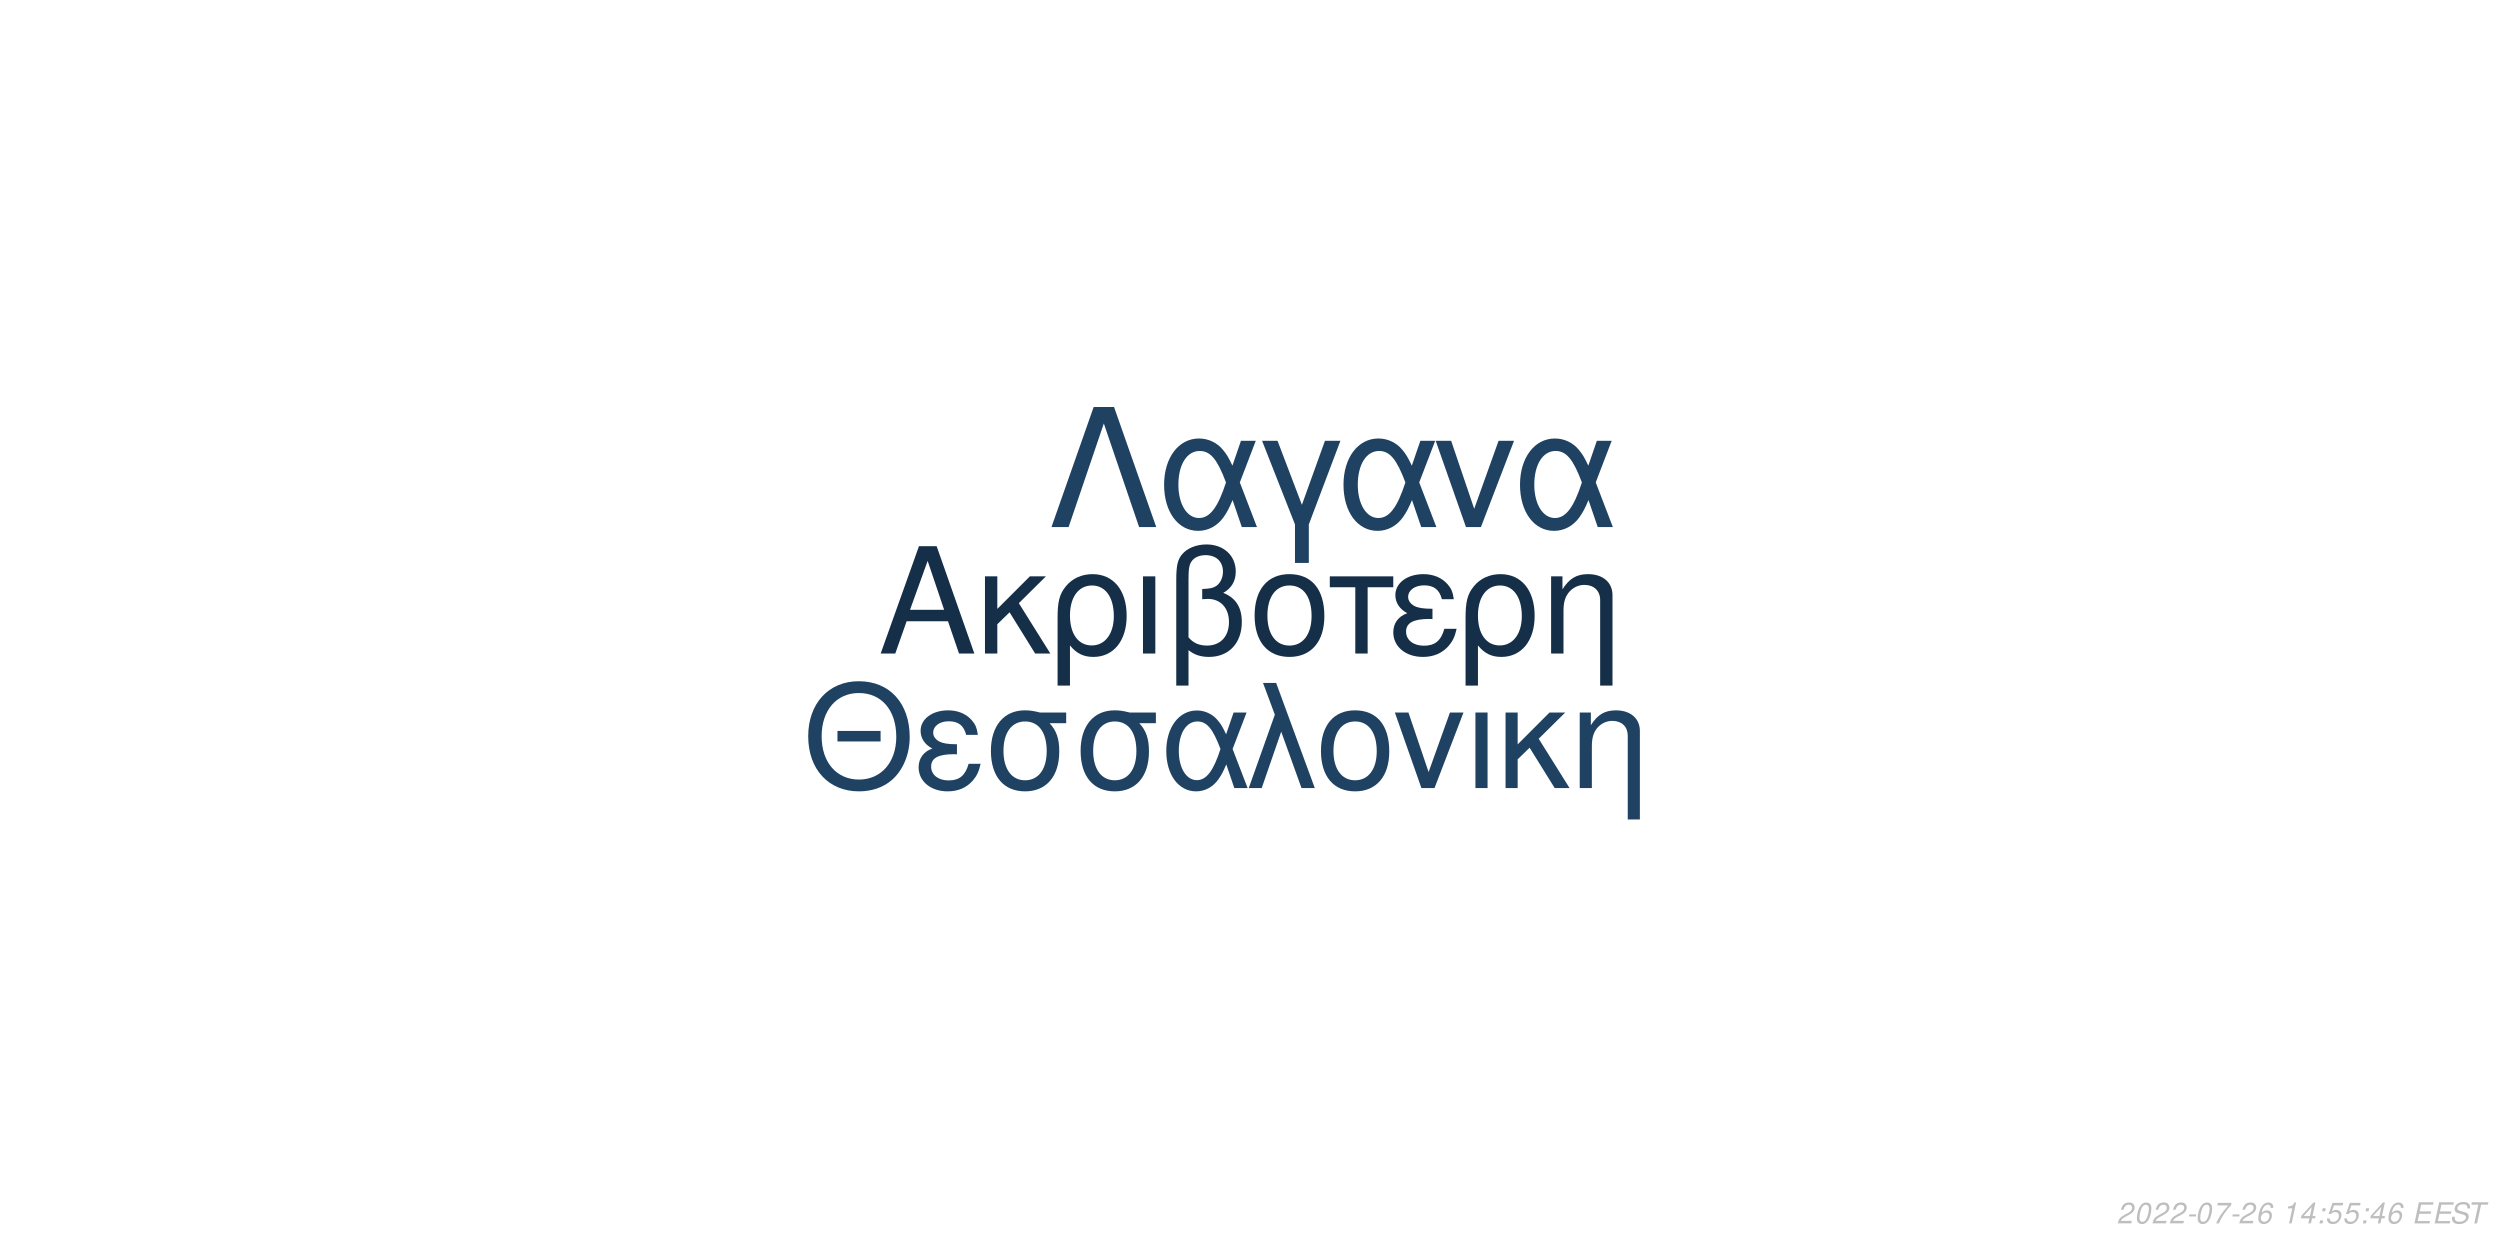
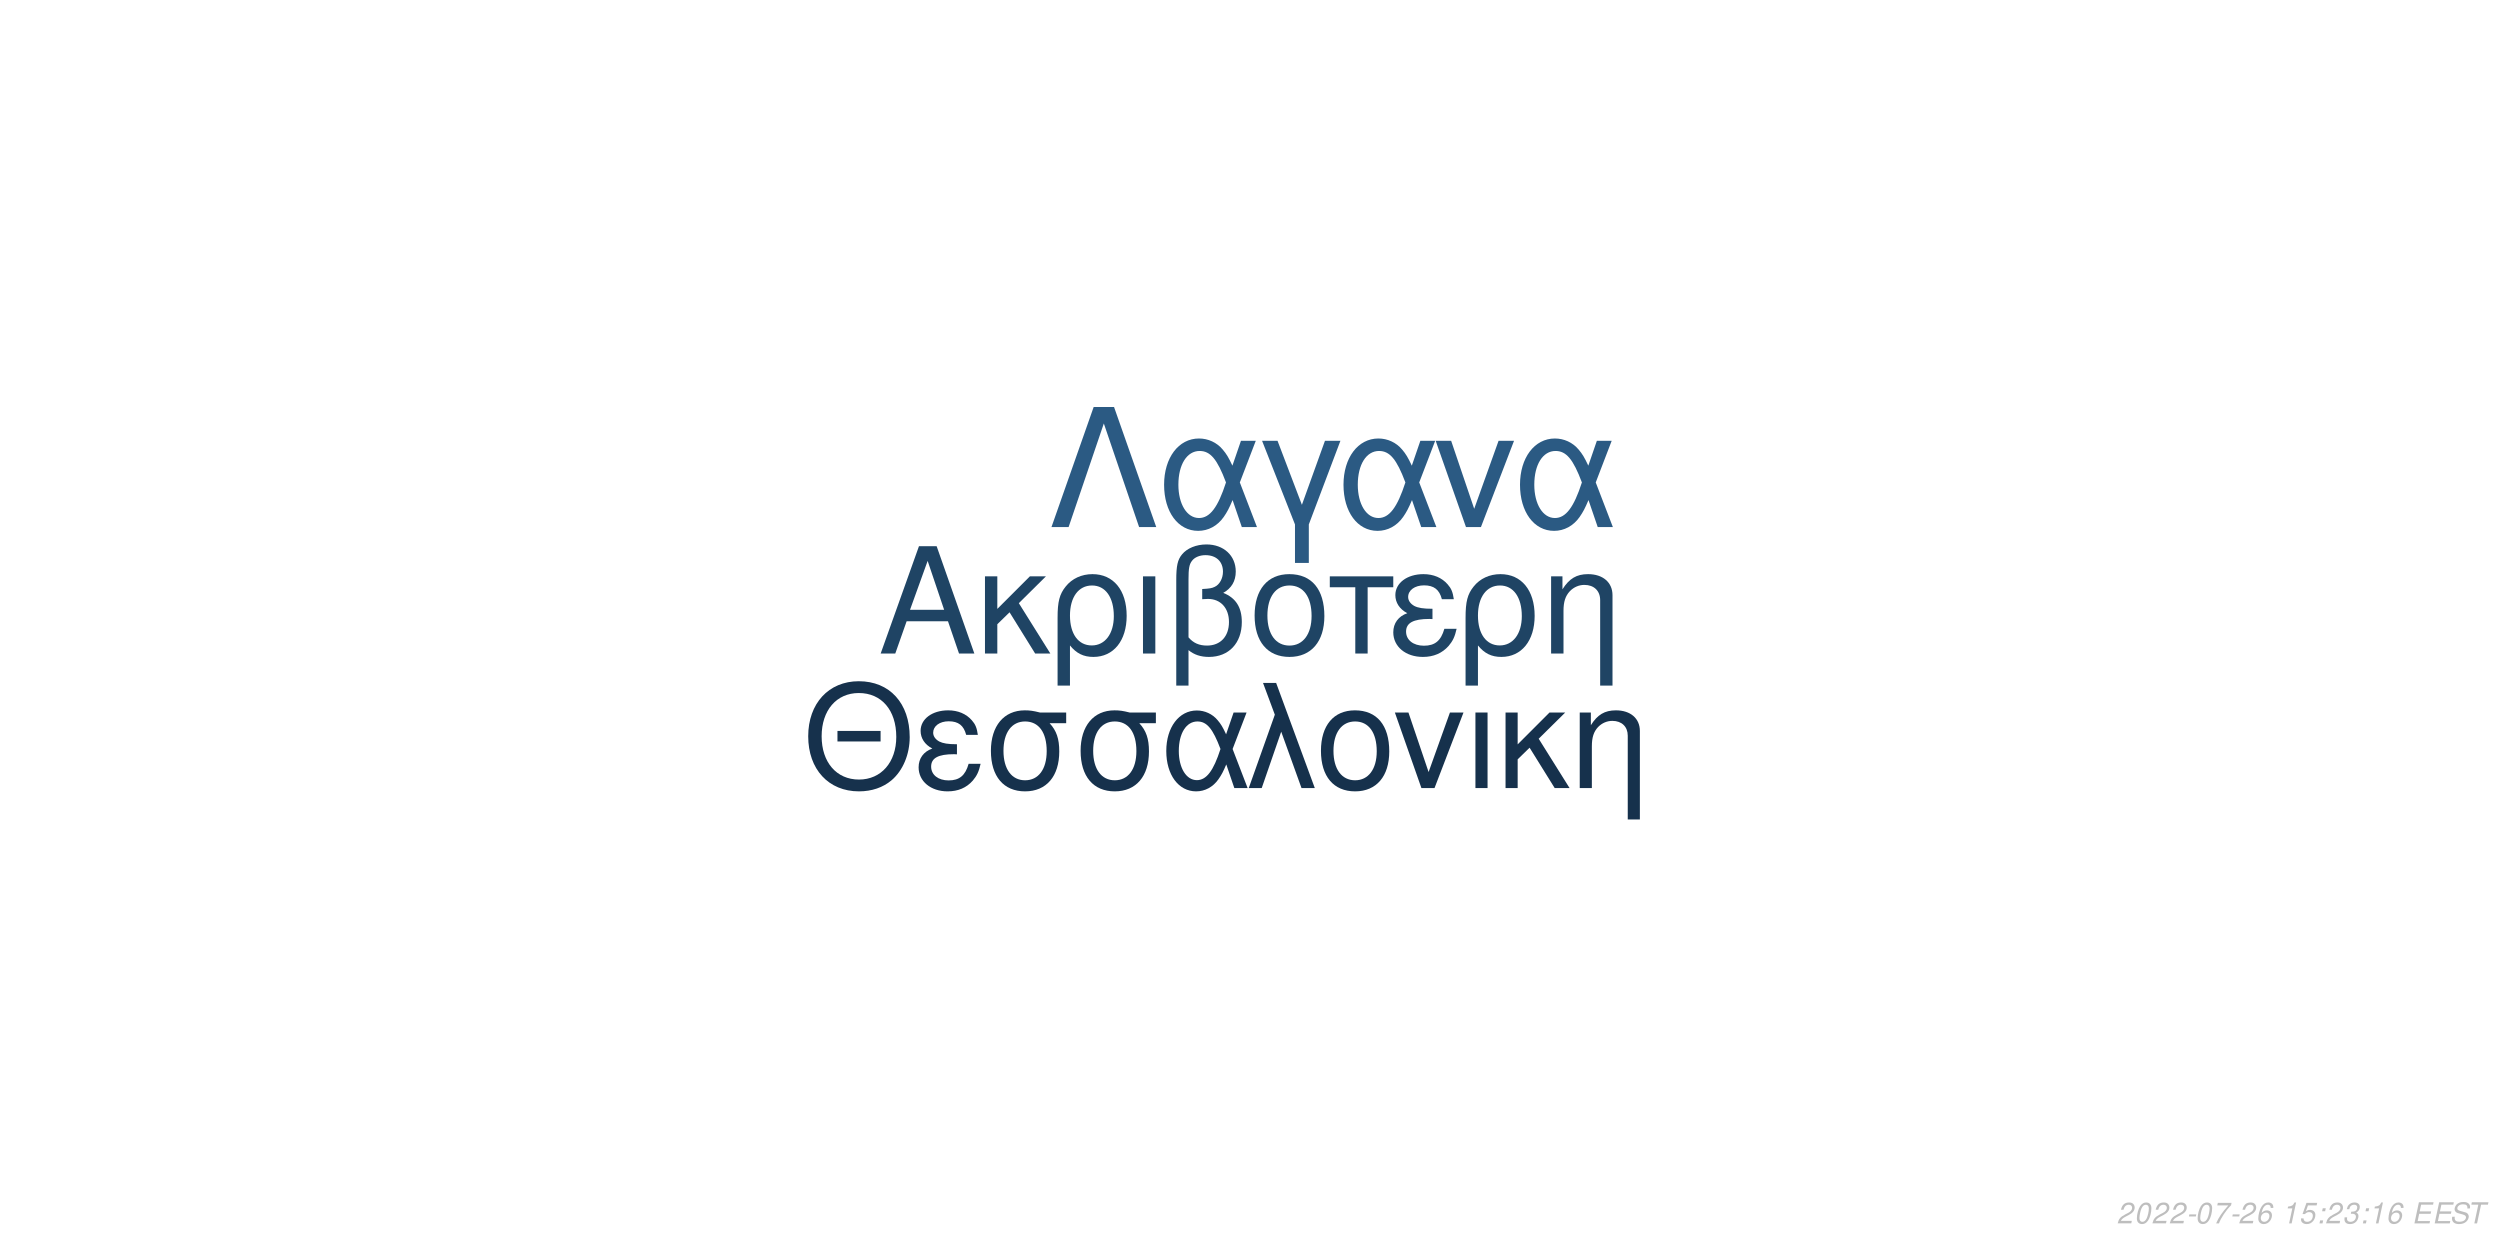
<svg xmlns="http://www.w3.org/2000/svg" xmlns:xlink="http://www.w3.org/1999/xlink" width="864pt" height="432pt" viewBox="0 0 864 432" version="1.1">
  <defs>
    <g>
      <symbol overflow="visible" id="glyph0-0">
        <path style="stroke:none;" d="" />
      </symbol>
      <symbol overflow="visible" id="glyph0-1">
        <path style="stroke:none;" d="M 24.125 -11.141 L 27.938 0 L 33.234 0 L 20.203 -37.094 L 14.094 -37.094 L 0.859 0 L 5.906 0 L 9.828 -11.141 Z M 22.797 -15.109 L 11 -15.109 L 17.094 -32.016 Z M 22.797 -15.109 " />
      </symbol>
      <symbol overflow="visible" id="glyph0-2">
        <path style="stroke:none;" d="M 7.172 -15.422 L 7.172 -26.672 L 2.906 -26.672 L 2.906 0 L 7.172 0 L 7.172 -10.125 L 11.406 -14.25 L 20.25 0 L 25.5 0 L 14.609 -17.406 L 23.969 -26.672 L 18.422 -26.672 Z M 7.172 -15.422 " />
      </symbol>
      <symbol overflow="visible" id="glyph0-3">
        <path style="stroke:none;" d="M 3 11.094 L 7.281 11.094 L 7.281 -2.797 C 9.516 -0.047 11.953 1.172 15.375 1.172 C 22.344 1.172 26.875 -4.422 26.875 -13.031 C 26.875 -21.891 22.297 -27.438 15.062 -27.438 C 11.297 -27.438 7.984 -25.906 5.797 -23.156 C 3.672 -20.516 3 -17.969 3 -12.359 Z M 14.906 -23.516 C 19.547 -23.516 22.438 -19.438 22.438 -12.922 C 22.438 -6.812 19.391 -2.797 14.812 -2.797 C 10.172 -2.797 7.281 -6.766 7.281 -13.125 C 7.281 -19.484 10.234 -23.516 14.906 -23.516 Z M 14.906 -23.516 " />
      </symbol>
      <symbol overflow="visible" id="glyph0-4">
        <path style="stroke:none;" d="M 3.516 0 L 7.781 0 L 7.781 -26.672 L 3.516 -26.672 Z M 3.516 0 " />
      </symbol>
      <symbol overflow="visible" id="glyph0-5">
        <path style="stroke:none;" d="M 4.016 11.094 L 8.25 11.094 L 8.25 -1.172 C 10.172 0.406 12.422 1.172 15.312 1.172 C 22.188 1.172 26.672 -3.609 26.672 -10.891 C 26.672 -15.984 24.578 -19.234 20.25 -20.969 C 23.109 -22.547 24.578 -25.031 24.578 -28.344 C 24.578 -33.844 20.406 -37.703 14.453 -37.703 C 10.938 -37.703 7.734 -36.391 6 -34.25 C 4.484 -32.422 4.016 -30.328 4.016 -25.391 Z M 8.25 -25.656 C 8.25 -29.359 8.5 -30.844 9.469 -32.062 C 10.375 -33.281 12.156 -34 14.094 -34 C 17.812 -34 20.156 -31.812 20.156 -28.297 C 20.156 -25.953 18.984 -23.812 17.297 -23.047 C 16.281 -22.547 15.469 -22.438 12.984 -22.297 L 12.984 -18.781 C 13.734 -18.828 14.344 -18.875 14.969 -18.875 C 19.344 -18.875 22.234 -15.719 22.234 -10.891 C 22.234 -5.906 19.281 -2.75 14.656 -2.75 C 11.953 -2.75 9.922 -3.609 8.25 -5.594 Z M 8.25 -25.656 " />
      </symbol>
      <symbol overflow="visible" id="glyph0-6">
        <path style="stroke:none;" d="M 14.094 -27.438 C 6.562 -27.438 2.094 -22.094 2.094 -13.125 C 2.094 -4.125 6.562 1.172 14.141 1.172 C 21.672 1.172 26.203 -4.172 26.203 -12.922 C 26.203 -22.188 21.828 -27.438 14.094 -27.438 Z M 14.141 -23.516 C 18.938 -23.516 21.781 -19.594 21.781 -12.984 C 21.781 -6.672 18.828 -2.75 14.141 -2.75 C 9.422 -2.75 6.516 -6.672 6.516 -13.125 C 6.516 -19.594 9.422 -23.516 14.141 -23.516 Z M 14.141 -23.516 " />
      </symbol>
      <symbol overflow="visible" id="glyph0-7">
        <path style="stroke:none;" d="M 7.891 0 L 12.156 0 L 12.156 -22.906 L 21.016 -22.906 L 21.016 -26.672 L -0.922 -26.672 L -0.922 -22.906 L 7.891 -22.906 Z M 7.891 0 " />
      </symbol>
      <symbol overflow="visible" id="glyph0-8">
        <path style="stroke:none;" d="M 14.562 -15.469 C 11.344 -15.469 9.562 -15.781 8.297 -16.438 C 6.922 -17.203 6.156 -18.328 6.156 -19.547 C 6.156 -21.891 8.453 -23.562 11.656 -23.562 C 15.062 -23.562 16.953 -22.094 17.812 -18.781 L 21.938 -18.781 C 21.578 -21.266 21.062 -22.5 19.797 -23.922 C 17.812 -26.203 14.906 -27.438 11.453 -27.438 C 5.797 -27.438 1.734 -24.375 1.734 -20.203 C 1.734 -17.609 3.156 -15.375 5.859 -13.938 C 2.797 -12.875 1.016 -10.484 1.016 -7.328 C 1.016 -2.391 5.297 1.172 11.25 1.172 C 14.969 1.172 17.906 -0.109 20.156 -2.641 C 21.578 -4.328 22.297 -5.797 22.906 -8.547 L 18.672 -8.547 C 17.5 -4.422 15.422 -2.703 11.609 -2.703 C 7.938 -2.703 5.438 -4.688 5.438 -7.578 C 5.438 -10.578 7.938 -11.953 13.484 -11.953 C 13.641 -11.953 14.094 -11.953 14.562 -11.906 Z M 14.562 -15.469 " />
      </symbol>
      <symbol overflow="visible" id="glyph0-9">
        <path style="stroke:none;" d="M 3.562 -26.672 L 3.562 0 L 7.844 0 L 7.844 -14.703 C 7.844 -17.906 8.5 -19.891 10.031 -21.531 C 11.406 -22.953 13.188 -23.719 15.062 -23.719 C 18.375 -23.719 20.516 -21.672 20.516 -18.469 L 20.516 11.094 L 24.781 11.094 L 24.781 -20.156 C 24.781 -24.578 21.469 -27.438 16.328 -27.438 C 12.359 -27.438 9.828 -25.906 7.484 -22.188 L 7.484 -26.672 Z M 3.562 -26.672 " />
      </symbol>
      <symbol overflow="visible" id="glyph1-0">
        <path style="stroke:none;" d="" />
      </symbol>
      <symbol overflow="visible" id="glyph1-1">
        <path style="stroke:none;" d="M 26.859 -19.734 L 11.953 -19.734 L 11.953 -16.094 L 26.859 -16.094 Z M 19.328 -36.922 C 8.922 -36.922 1.844 -29.25 1.844 -17.891 C 1.844 -6.484 8.875 1.141 19.391 1.141 C 23.812 1.141 27.703 -0.203 30.641 -2.688 C 34.578 -6.031 36.922 -11.656 36.922 -17.594 C 36.922 -29.297 30 -36.922 19.328 -36.922 Z M 19.328 -32.844 C 27.203 -32.844 32.281 -26.906 32.281 -17.688 C 32.281 -8.922 27.062 -2.938 19.391 -2.938 C 11.609 -2.938 6.484 -8.922 6.484 -17.891 C 6.484 -26.859 11.609 -32.844 19.328 -32.844 Z M 19.328 -32.844 " />
      </symbol>
      <symbol overflow="visible" id="glyph1-2">
        <path style="stroke:none;" d="M 14.25 -15.141 C 11.109 -15.141 9.375 -15.453 8.125 -16.094 C 6.781 -16.844 6.031 -17.938 6.031 -19.141 C 6.031 -21.422 8.266 -23.078 11.406 -23.078 C 14.75 -23.078 16.594 -21.625 17.438 -18.391 L 21.469 -18.391 C 21.125 -20.828 20.625 -22.031 19.391 -23.422 C 17.438 -25.656 14.594 -26.859 11.219 -26.859 C 5.688 -26.859 1.688 -23.875 1.688 -19.781 C 1.688 -17.234 3.094 -15.047 5.734 -13.656 C 2.734 -12.609 1 -10.266 1 -7.172 C 1 -2.344 5.188 1.141 11.016 1.141 C 14.656 1.141 17.547 -0.094 19.734 -2.594 C 21.125 -4.234 21.828 -5.688 22.422 -8.375 L 18.281 -8.375 C 17.141 -4.328 15.094 -2.641 11.359 -2.641 C 7.766 -2.641 5.328 -4.578 5.328 -7.422 C 5.328 -10.359 7.766 -11.703 13.203 -11.703 C 13.359 -11.703 13.797 -11.703 14.25 -11.656 Z M 14.25 -15.141 " />
      </symbol>
      <symbol overflow="visible" id="glyph1-3">
        <path style="stroke:none;" d="M 29 -26.109 L 19.938 -26.109 C 17.594 -26.703 16.438 -26.859 14.703 -26.859 C 7.469 -26.859 2.984 -21.469 2.984 -12.859 C 2.984 -4.031 7.375 1.141 14.797 1.141 C 22.172 1.141 26.609 -4.078 26.609 -12.656 C 26.609 -17.047 25.656 -19.828 23.266 -22.422 L 29 -22.422 Z M 14.797 -23.016 C 19.531 -23.016 22.266 -19.234 22.266 -12.75 C 22.266 -6.531 19.438 -2.688 14.797 -2.688 C 10.172 -2.688 7.328 -6.531 7.328 -12.859 C 7.328 -19.188 10.172 -23.016 14.797 -23.016 Z M 14.797 -23.016 " />
      </symbol>
      <symbol overflow="visible" id="glyph1-4">
        <path style="stroke:none;" d="M 29.344 -26.109 L 24.859 -26.109 L 22.266 -18.578 C 21.125 -21.031 20.484 -22.125 19.328 -23.469 C 17.547 -25.609 14.906 -26.812 12.156 -26.812 C 5.984 -26.812 1.594 -20.984 1.594 -12.812 C 1.594 -4.578 5.828 1.141 11.906 1.141 C 14.953 1.141 17.734 -0.344 19.625 -3.047 C 20.672 -4.531 21.281 -5.688 22.328 -8.172 L 25.109 0 L 29.703 0 L 24.516 -13.5 Z M 20.328 -13.5 C 17.891 -5.922 15.453 -2.734 12.156 -2.734 C 8.516 -2.734 5.922 -6.922 5.922 -12.812 C 5.922 -18.938 8.516 -23.016 12.359 -23.016 C 15.594 -23.016 17.688 -20.531 20.328 -13.5 Z M 20.328 -13.5 " />
      </symbol>
      <symbol overflow="visible" id="glyph1-5">
        <path style="stroke:none;" d="M 1.094 0 L 5.578 0 L 12.312 -19.484 L 19.328 0 L 23.922 0 L 10.562 -36.328 L 6.031 -36.328 L 10.109 -25.359 Z M 1.094 0 " />
      </symbol>
      <symbol overflow="visible" id="glyph1-6">
        <path style="stroke:none;" d="M 13.797 -26.859 C 6.422 -26.859 2.047 -21.625 2.047 -12.859 C 2.047 -4.031 6.422 1.141 13.859 1.141 C 21.234 1.141 25.656 -4.078 25.656 -12.656 C 25.656 -21.719 21.375 -26.859 13.797 -26.859 Z M 13.859 -23.016 C 18.531 -23.016 21.328 -19.188 21.328 -12.703 C 21.328 -6.531 18.438 -2.688 13.859 -2.688 C 9.219 -2.688 6.375 -6.531 6.375 -12.859 C 6.375 -19.188 9.219 -23.016 13.859 -23.016 Z M 13.859 -23.016 " />
      </symbol>
      <symbol overflow="visible" id="glyph1-7">
        <path style="stroke:none;" d="M 14.297 0 L 24.312 -26.109 L 19.625 -26.109 L 12.25 -5.531 L 5.281 -26.109 L 0.594 -26.109 L 9.766 0 Z M 14.297 0 " />
      </symbol>
      <symbol overflow="visible" id="glyph1-8">
        <path style="stroke:none;" d="M 3.438 0 L 7.625 0 L 7.625 -26.109 L 3.438 -26.109 Z M 3.438 0 " />
      </symbol>
      <symbol overflow="visible" id="glyph1-9">
        <path style="stroke:none;" d="M 7.031 -15.094 L 7.031 -26.109 L 2.844 -26.109 L 2.844 0 L 7.031 0 L 7.031 -9.922 L 11.156 -13.953 L 19.828 0 L 24.969 0 L 14.297 -17.047 L 23.469 -26.109 L 18.031 -26.109 Z M 7.031 -15.094 " />
      </symbol>
      <symbol overflow="visible" id="glyph1-10">
        <path style="stroke:none;" d="M 3.484 -26.109 L 3.484 0 L 7.672 0 L 7.672 -14.406 C 7.672 -17.547 8.328 -19.484 9.812 -21.078 C 11.156 -22.469 12.906 -23.219 14.75 -23.219 C 17.984 -23.219 20.078 -21.234 20.078 -18.094 L 20.078 10.859 L 24.266 10.859 L 24.266 -19.734 C 24.266 -24.062 21.031 -26.859 16 -26.859 C 12.109 -26.859 9.609 -25.359 7.328 -21.719 L 7.328 -26.109 Z M 3.484 -26.109 " />
      </symbol>
      <symbol overflow="visible" id="glyph2-0">
        <path style="stroke:none;" d="" />
      </symbol>
      <symbol overflow="visible" id="glyph2-1">
        <path style="stroke:none;" d="M 22.531 -41.484 L 15.484 -41.484 L 0.906 0 L 6.828 0 L 19 -35.797 L 31.188 0 L 37.109 0 Z M 22.531 -41.484 " />
      </symbol>
      <symbol overflow="visible" id="glyph2-2">
        <path style="stroke:none;" d="M 33.516 -29.812 L 28.391 -29.812 L 25.438 -21.219 C 24.125 -24.016 23.391 -25.266 22.078 -26.797 C 20.031 -29.25 17.016 -30.609 13.891 -30.609 C 6.828 -30.609 1.828 -23.953 1.828 -14.625 C 1.828 -5.234 6.656 1.312 13.594 1.312 C 17.078 1.312 20.266 -0.391 22.422 -3.469 C 23.609 -5.172 24.297 -6.484 25.5 -9.328 L 28.688 0 L 33.922 0 L 28 -15.422 Z M 23.219 -15.422 C 20.422 -6.766 17.641 -3.125 13.891 -3.125 C 9.734 -3.125 6.766 -7.906 6.766 -14.625 C 6.766 -21.625 9.734 -26.297 14.109 -26.297 C 17.812 -26.297 20.203 -23.453 23.219 -15.422 Z M 23.219 -15.422 " />
      </symbol>
      <symbol overflow="visible" id="glyph2-3">
        <path style="stroke:none;" d="M 12.062 12.406 L 16.844 12.406 L 16.844 -0.906 L 27.766 -29.812 L 22.422 -29.812 L 14.453 -7.688 L 6.031 -29.812 L 0.688 -29.812 L 12.062 -0.906 Z M 12.062 12.406 " />
      </symbol>
      <symbol overflow="visible" id="glyph2-4">
        <path style="stroke:none;" d="M 16.328 0 L 27.766 -29.812 L 22.422 -29.812 L 14 -6.312 L 6.031 -29.812 L 0.688 -29.812 L 11.156 0 Z M 16.328 0 " />
      </symbol>
      <symbol overflow="visible" id="glyph3-0">
        <path style="stroke:none;" d="" />
      </symbol>
      <symbol overflow="visible" id="glyph3-1">
        <path style="stroke:none;" d="M 5.234 -0.875 L 1.469 -0.875 C 1.641 -1.375 2.203 -1.891 3.109 -2.344 L 4.234 -2.938 C 5.562 -3.625 6.219 -4.469 6.219 -5.484 C 6.219 -5.938 6.062 -6.359 5.797 -6.656 C 5.469 -7.047 4.984 -7.234 4.312 -7.234 C 2.766 -7.234 1.891 -6.453 1.484 -4.734 L 2.375 -4.734 C 2.484 -5.188 2.609 -5.484 2.797 -5.75 C 3.094 -6.203 3.609 -6.453 4.188 -6.453 C 4.891 -6.453 5.344 -6.031 5.344 -5.375 C 5.344 -4.703 4.859 -4.094 4.016 -3.656 L 2.984 -3.125 C 1.234 -2.188 0.797 -1.656 0.344 -0.016 L 5.047 -0.016 Z M 5.234 -0.875 " />
      </symbol>
      <symbol overflow="visible" id="glyph3-2">
        <path style="stroke:none;" d="M 4.203 -7.234 C 3.375 -7.234 2.688 -6.812 2.125 -5.984 C 1.484 -5.047 0.984 -3.188 0.984 -1.734 C 0.984 -1.109 1.172 -0.562 1.484 -0.266 C 1.797 0.047 2.281 0.234 2.766 0.234 C 3.625 0.234 4.281 -0.156 4.859 -1.016 C 5.516 -1.953 6 -3.797 6 -5.266 C 6 -6.5 5.328 -7.234 4.203 -7.234 Z M 4.094 -6.453 C 4.734 -6.453 5.125 -5.984 5.125 -5.156 C 5.125 -4.203 4.781 -2.625 4.406 -1.812 C 3.984 -0.938 3.516 -0.547 2.875 -0.547 C 2.25 -0.547 1.875 -1.031 1.875 -1.828 C 1.875 -2.797 2.203 -4.344 2.594 -5.203 C 2.984 -6.047 3.453 -6.453 4.094 -6.453 Z M 4.094 -6.453 " />
      </symbol>
      <symbol overflow="visible" id="glyph3-3">
        <path style="stroke:none;" d="M 3.516 -3.125 L 1.125 -3.125 L 0.969 -2.406 L 3.359 -2.406 Z M 3.516 -3.125 " />
      </symbol>
      <symbol overflow="visible" id="glyph3-4">
        <path style="stroke:none;" d="M 6.703 -7.094 L 1.953 -7.094 L 1.766 -6.219 L 5.594 -6.219 C 3.344 -3.688 2.266 -2.109 1.375 0 L 2.344 0 C 3.031 -1.906 4.828 -4.594 6.547 -6.281 Z M 6.703 -7.094 " />
      </symbol>
      <symbol overflow="visible" id="glyph3-5">
        <path style="stroke:none;" d="M 6.125 -5.344 L 6.141 -5.625 C 6.141 -6.609 5.453 -7.234 4.391 -7.234 C 3.438 -7.234 2.641 -6.719 2.016 -5.703 C 1.422 -4.781 0.938 -2.953 0.938 -1.688 C 0.938 -0.516 1.688 0.234 2.859 0.234 C 3.703 0.234 4.438 -0.156 5 -0.875 C 5.406 -1.422 5.672 -2.156 5.672 -2.766 C 5.672 -3.812 4.969 -4.5 3.906 -4.5 C 3.234 -4.5 2.672 -4.234 2.094 -3.625 C 2.406 -5.375 3.234 -6.453 4.25 -6.453 C 4.703 -6.453 5.062 -6.234 5.172 -5.844 C 5.203 -5.719 5.234 -5.578 5.25 -5.344 Z M 3.656 -3.734 C 4.344 -3.734 4.797 -3.281 4.797 -2.625 C 4.797 -1.469 3.984 -0.547 2.984 -0.547 C 2.297 -0.547 1.812 -1.047 1.812 -1.766 C 1.812 -2.859 2.625 -3.734 3.656 -3.734 Z M 3.656 -3.734 " />
      </symbol>
      <symbol overflow="visible" id="glyph3-6">
        <path style="stroke:none;" d="" />
      </symbol>
      <symbol overflow="visible" id="glyph3-7">
        <path style="stroke:none;" d="M 3.703 -5.188 L 2.594 0 L 3.469 0 L 5.016 -7.234 L 4.438 -7.234 C 3.906 -6.156 3.688 -6.016 2.234 -5.812 L 2.109 -5.188 Z M 3.703 -5.188 " />
      </symbol>
      <symbol overflow="visible" id="glyph3-8">
-         <path style="stroke:none;" d="M 3.625 -1.75 L 3.266 0 L 4.141 0 L 4.516 -1.75 L 5.562 -1.75 L 5.734 -2.531 L 4.688 -2.531 L 5.688 -7.234 L 5.016 -7.234 L 0.844 -2.672 L 0.641 -1.75 Z M 3.797 -2.531 L 1.594 -2.531 L 4.469 -5.703 Z M 3.797 -2.531 " />
+         <path style="stroke:none;" d="M 6.297 -7.094 L 2.594 -7.094 L 1.234 -3.234 L 2.047 -3.234 C 2.656 -3.766 2.938 -3.906 3.531 -3.906 C 4.328 -3.906 4.797 -3.453 4.797 -2.688 C 4.797 -1.438 3.969 -0.547 2.828 -0.547 C 2.031 -0.547 1.609 -0.938 1.578 -1.734 L 0.703 -1.734 L 0.703 -1.516 C 0.703 -0.938 0.844 -0.547 1.188 -0.266 C 1.562 0.062 2.078 0.234 2.703 0.234 C 3.656 0.234 4.391 -0.156 4.984 -0.922 C 5.422 -1.5 5.672 -2.234 5.672 -2.953 C 5.672 -4 4.938 -4.672 3.812 -4.672 C 3.328 -4.672 2.906 -4.547 2.406 -4.234 L 3.109 -6.219 L 6.109 -6.219 Z M 6.297 -7.094 " />
      </symbol>
      <symbol overflow="visible" id="glyph3-9">
        <path style="stroke:none;" d="M 2.359 -1.031 L 1.312 -1.031 L 1.094 0 L 2.141 0 Z M 3.266 -5.234 L 2.219 -5.234 L 2 -4.203 L 3.047 -4.203 Z M 3.266 -5.234 " />
      </symbol>
      <symbol overflow="visible" id="glyph3-10">
-         <path style="stroke:none;" d="M 6.297 -7.094 L 2.594 -7.094 L 1.234 -3.234 L 2.047 -3.234 C 2.656 -3.766 2.938 -3.906 3.531 -3.906 C 4.328 -3.906 4.797 -3.453 4.797 -2.688 C 4.797 -1.438 3.969 -0.547 2.828 -0.547 C 2.031 -0.547 1.609 -0.938 1.578 -1.734 L 0.703 -1.734 L 0.703 -1.516 C 0.703 -0.938 0.844 -0.547 1.188 -0.266 C 1.562 0.062 2.078 0.234 2.703 0.234 C 3.656 0.234 4.391 -0.156 4.984 -0.922 C 5.422 -1.5 5.672 -2.234 5.672 -2.953 C 5.672 -4 4.938 -4.672 3.812 -4.672 C 3.328 -4.672 2.906 -4.547 2.406 -4.234 L 3.109 -6.219 L 6.109 -6.219 Z M 6.297 -7.094 " />
+         <path style="stroke:none;" d="M 2.922 -3.312 C 3.125 -3.344 3.234 -3.344 3.375 -3.344 C 4.203 -3.344 4.688 -3 4.688 -2.406 C 4.688 -1.312 3.906 -0.547 2.781 -0.547 C 2.047 -0.547 1.594 -0.938 1.594 -1.562 C 1.594 -1.719 1.609 -1.844 1.656 -2.094 L 0.766 -2.094 C 0.734 -1.797 0.719 -1.641 0.719 -1.469 C 0.719 -0.375 1.406 0.234 2.641 0.234 C 3.547 0.234 4.297 -0.078 4.812 -0.656 C 5.266 -1.156 5.562 -1.875 5.562 -2.547 C 5.562 -3.125 5.344 -3.453 4.797 -3.734 C 5.641 -4.234 6.016 -4.844 6.016 -5.734 C 6.016 -6.656 5.312 -7.234 4.203 -7.234 C 3.375 -7.234 2.672 -6.938 2.188 -6.375 C 1.891 -6.031 1.703 -5.641 1.516 -4.906 L 2.391 -4.906 C 2.5 -5.359 2.594 -5.594 2.734 -5.812 C 3.047 -6.234 3.516 -6.453 4.078 -6.453 C 4.734 -6.453 5.141 -6.125 5.141 -5.578 C 5.141 -5.188 5.016 -4.797 4.797 -4.547 C 4.516 -4.234 4 -4.062 3.266 -4.062 L 3.078 -4.062 Z M 2.922 -3.312 " />
      </symbol>
      <symbol overflow="visible" id="glyph3-11">
        <path style="stroke:none;" d="M 2.547 -3.312 L 6.5 -3.312 L 6.688 -4.141 L 2.719 -4.141 L 3.219 -6.469 L 7.344 -6.469 L 7.516 -7.297 L 2.453 -7.297 L 0.906 0 L 6.125 0 L 6.297 -0.812 L 2.016 -0.812 Z M 2.547 -3.312 " />
      </symbol>
      <symbol overflow="visible" id="glyph3-12">
        <path style="stroke:none;" d="M 7.062 -5.156 C 7.125 -5.438 7.141 -5.562 7.141 -5.703 C 7.141 -6.156 6.938 -6.594 6.594 -6.891 C 6.188 -7.25 5.656 -7.406 4.875 -7.406 C 3.844 -7.406 3.047 -7.125 2.5 -6.562 C 2.094 -6.141 1.781 -5.438 1.781 -4.922 C 1.781 -4.297 2.219 -3.766 2.891 -3.562 L 4.594 -3.094 C 5.406 -2.859 5.734 -2.578 5.734 -2.094 C 5.734 -1.781 5.547 -1.406 5.266 -1.141 C 4.844 -0.766 4.266 -0.578 3.453 -0.578 C 2.328 -0.578 1.812 -0.984 1.812 -1.906 C 1.812 -2.047 1.812 -2.125 1.844 -2.312 L 0.984 -2.312 C 0.906 -2.062 0.891 -1.906 0.891 -1.688 C 0.891 -0.484 1.797 0.234 3.297 0.234 C 4.359 0.234 5.234 -0.062 5.812 -0.609 C 6.344 -1.078 6.688 -1.797 6.688 -2.375 C 6.688 -2.641 6.609 -2.906 6.453 -3.156 C 6.234 -3.5 5.938 -3.703 5.469 -3.828 L 3.75 -4.312 C 2.984 -4.547 2.734 -4.734 2.734 -5.188 C 2.734 -5.547 2.875 -5.844 3.188 -6.109 C 3.547 -6.438 4.031 -6.594 4.703 -6.594 C 5.266 -6.594 5.688 -6.484 5.906 -6.297 C 6.094 -6.125 6.219 -5.797 6.219 -5.516 C 6.219 -5.422 6.203 -5.344 6.188 -5.156 Z M 7.062 -5.156 " />
      </symbol>
      <symbol overflow="visible" id="glyph3-13">
        <path style="stroke:none;" d="M 4.938 -6.469 L 7.312 -6.469 L 7.484 -7.297 L 1.75 -7.297 L 1.578 -6.469 L 3.984 -6.469 L 2.609 0 L 3.547 0 Z M 4.938 -6.469 " />
      </symbol>
    </g>
  </defs>
  <g id="surface1">
    <rect x="0" y="0" width="864" height="432" style="fill:rgb(100%,100%,100%);fill-opacity:1;stroke:none;" />
-     <g style="fill:rgb(8.235%,18.431%,28.627%);fill-opacity:1;">
+     <g style="fill:rgb(12.157%,26.667%,39.216%);fill-opacity:1;">
      <use xlink:href="#glyph0-1" x="303.5" y="225.861" />
      <use xlink:href="#glyph0-2" x="337.5" y="225.861" />
      <use xlink:href="#glyph0-3" x="362.5" y="225.861" />
      <use xlink:href="#glyph0-4" x="391.5" y="225.861" />
      <use xlink:href="#glyph0-5" x="402.5" y="225.861" />
      <use xlink:href="#glyph0-6" x="431.5" y="225.861" />
      <use xlink:href="#glyph0-7" x="460.5" y="225.861" />
      <use xlink:href="#glyph0-8" x="480.5" y="225.861" />
      <use xlink:href="#glyph0-3" x="503.5" y="225.861" />
      <use xlink:href="#glyph0-9" x="532.5" y="225.861" />
    </g>
-     <g style="fill:rgb(12.157%,25.882%,38.431%);fill-opacity:1;">
+     <g style="fill:rgb(8.627%,19.216%,29.804%);fill-opacity:1;">
      <use xlink:href="#glyph1-1" x="277.473" y="272.354" />
      <use xlink:href="#glyph1-2" x="316.473" y="272.354" />
      <use xlink:href="#glyph1-3" x="339.473" y="272.354" />
      <use xlink:href="#glyph1-3" x="370.473" y="272.354" />
      <use xlink:href="#glyph1-4" x="401.473" y="272.354" />
      <use xlink:href="#glyph1-5" x="430.473" y="272.354" />
      <use xlink:href="#glyph1-6" x="454.473" y="272.354" />
      <use xlink:href="#glyph1-7" x="481.473" y="272.354" />
      <use xlink:href="#glyph1-8" x="506.473" y="272.354" />
      <use xlink:href="#glyph1-9" x="517.473" y="272.354" />
      <use xlink:href="#glyph1-10" x="542.473" y="272.354" />
    </g>
-     <g style="fill:rgb(12.157%,25.882%,38.431%);fill-opacity:1;">
+     <g style="fill:rgb(16.863%,35.294%,51.373%);fill-opacity:1;">
      <use xlink:href="#glyph2-1" x="362.484" y="182.152" />
      <use xlink:href="#glyph2-2" x="400.484" y="182.152" />
      <use xlink:href="#glyph2-3" x="435.484" y="182.152" />
      <use xlink:href="#glyph2-2" x="462.484" y="182.152" />
      <use xlink:href="#glyph2-4" x="495.484" y="182.152" />
      <use xlink:href="#glyph2-2" x="523.484" y="182.152" />
    </g>
    <g style="fill:rgb(74.51%,74.51%,74.51%);fill-opacity:1;">
      <use xlink:href="#glyph3-1" x="731.52" y="422.81" />
      <use xlink:href="#glyph3-2" x="737.52" y="422.81" />
      <use xlink:href="#glyph3-1" x="743.52" y="422.81" />
      <use xlink:href="#glyph3-1" x="749.52" y="422.81" />
      <use xlink:href="#glyph3-3" x="755.52" y="422.81" />
      <use xlink:href="#glyph3-2" x="758.52" y="422.81" />
      <use xlink:href="#glyph3-4" x="764.52" y="422.81" />
      <use xlink:href="#glyph3-3" x="770.52" y="422.81" />
      <use xlink:href="#glyph3-1" x="773.52" y="422.81" />
      <use xlink:href="#glyph3-5" x="779.52" y="422.81" />
      <use xlink:href="#glyph3-6" x="785.52" y="422.81" />
      <use xlink:href="#glyph3-7" x="788.52" y="422.81" />
      <use xlink:href="#glyph3-8" x="794.52" y="422.81" />
      <use xlink:href="#glyph3-9" x="800.52" y="422.81" />
-       <use xlink:href="#glyph3-10" x="803.52" y="422.81" />
+       <use xlink:href="#glyph3-1" x="803.52" y="422.81" />
      <use xlink:href="#glyph3-10" x="809.52" y="422.81" />
      <use xlink:href="#glyph3-9" x="815.52" y="422.81" />
-       <use xlink:href="#glyph3-8" x="818.52" y="422.81" />
+       <use xlink:href="#glyph3-7" x="818.52" y="422.81" />
      <use xlink:href="#glyph3-5" x="824.52" y="422.81" />
      <use xlink:href="#glyph3-6" x="830.52" y="422.81" />
      <use xlink:href="#glyph3-11" x="833.52" y="422.81" />
      <use xlink:href="#glyph3-11" x="840.52" y="422.81" />
      <use xlink:href="#glyph3-12" x="846.52" y="422.81" />
      <use xlink:href="#glyph3-13" x="852.52" y="422.81" />
    </g>
  </g>
</svg>
